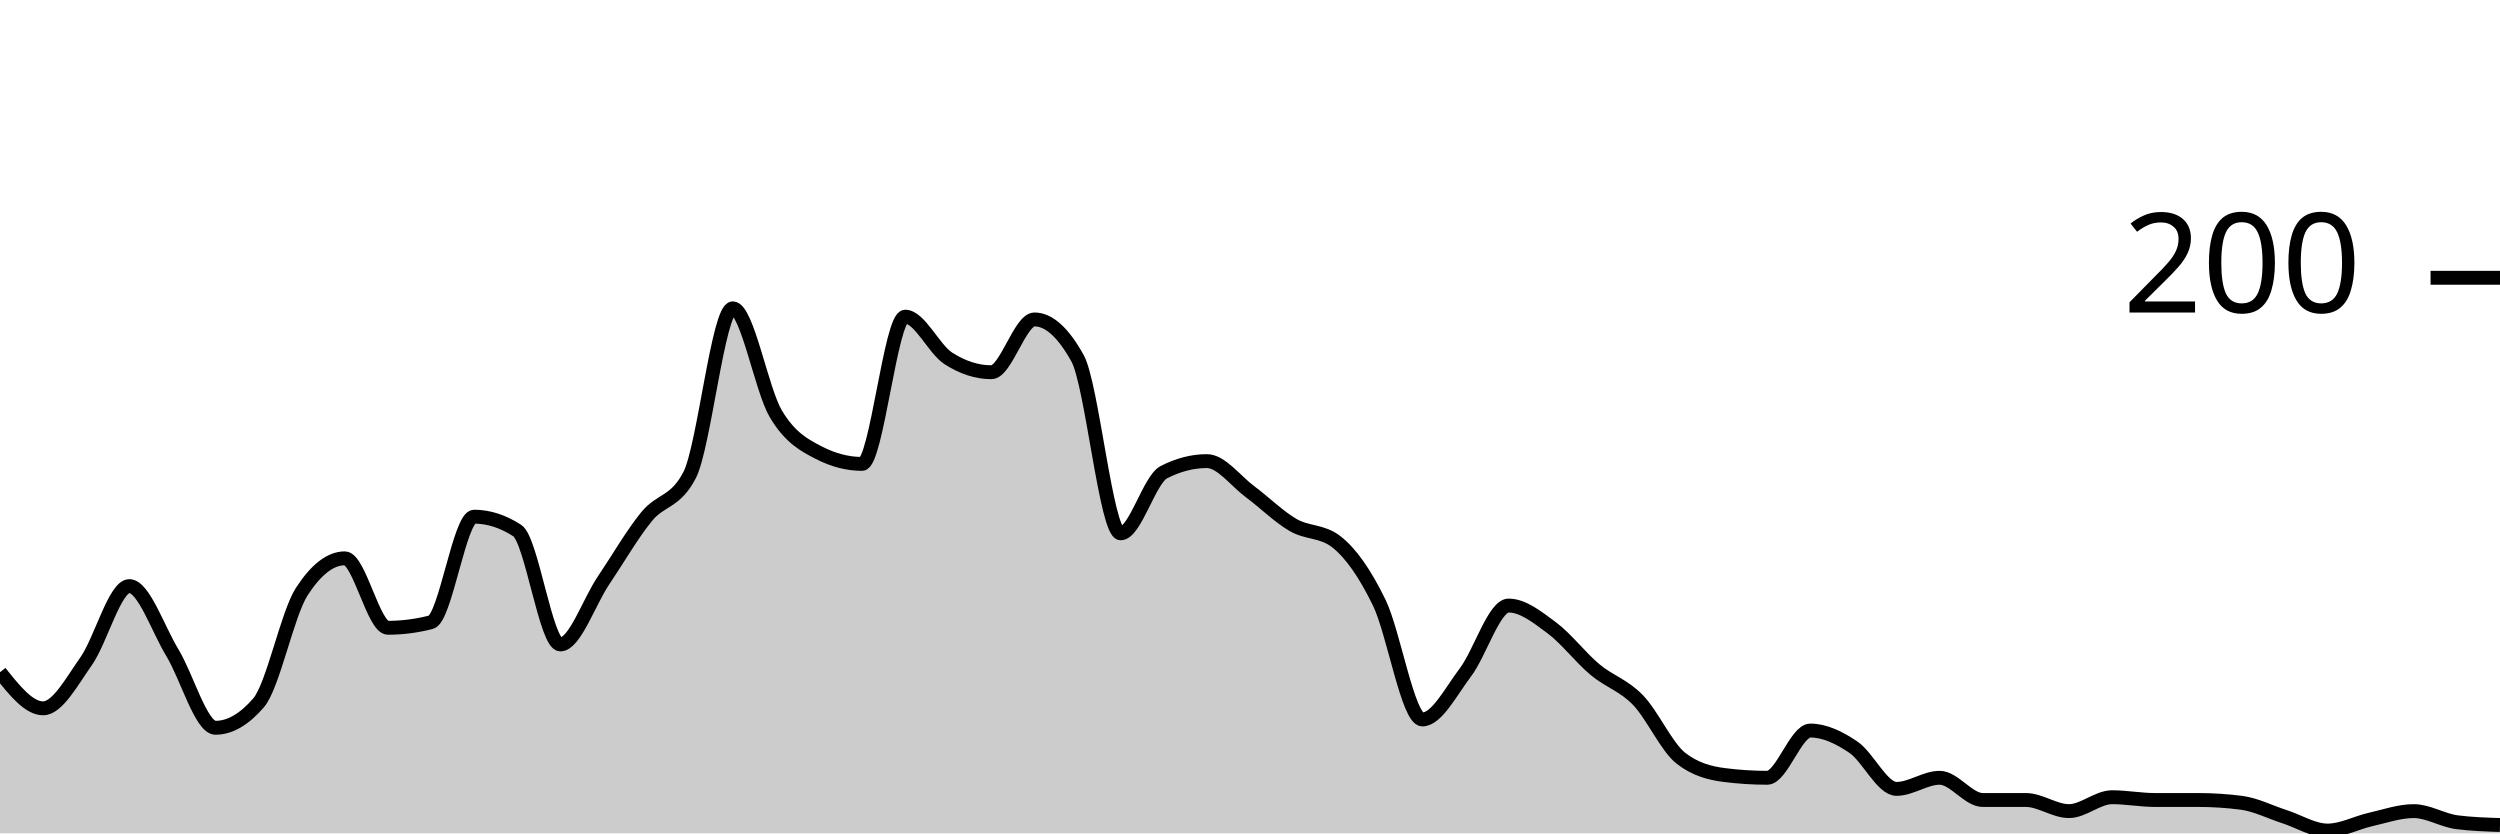
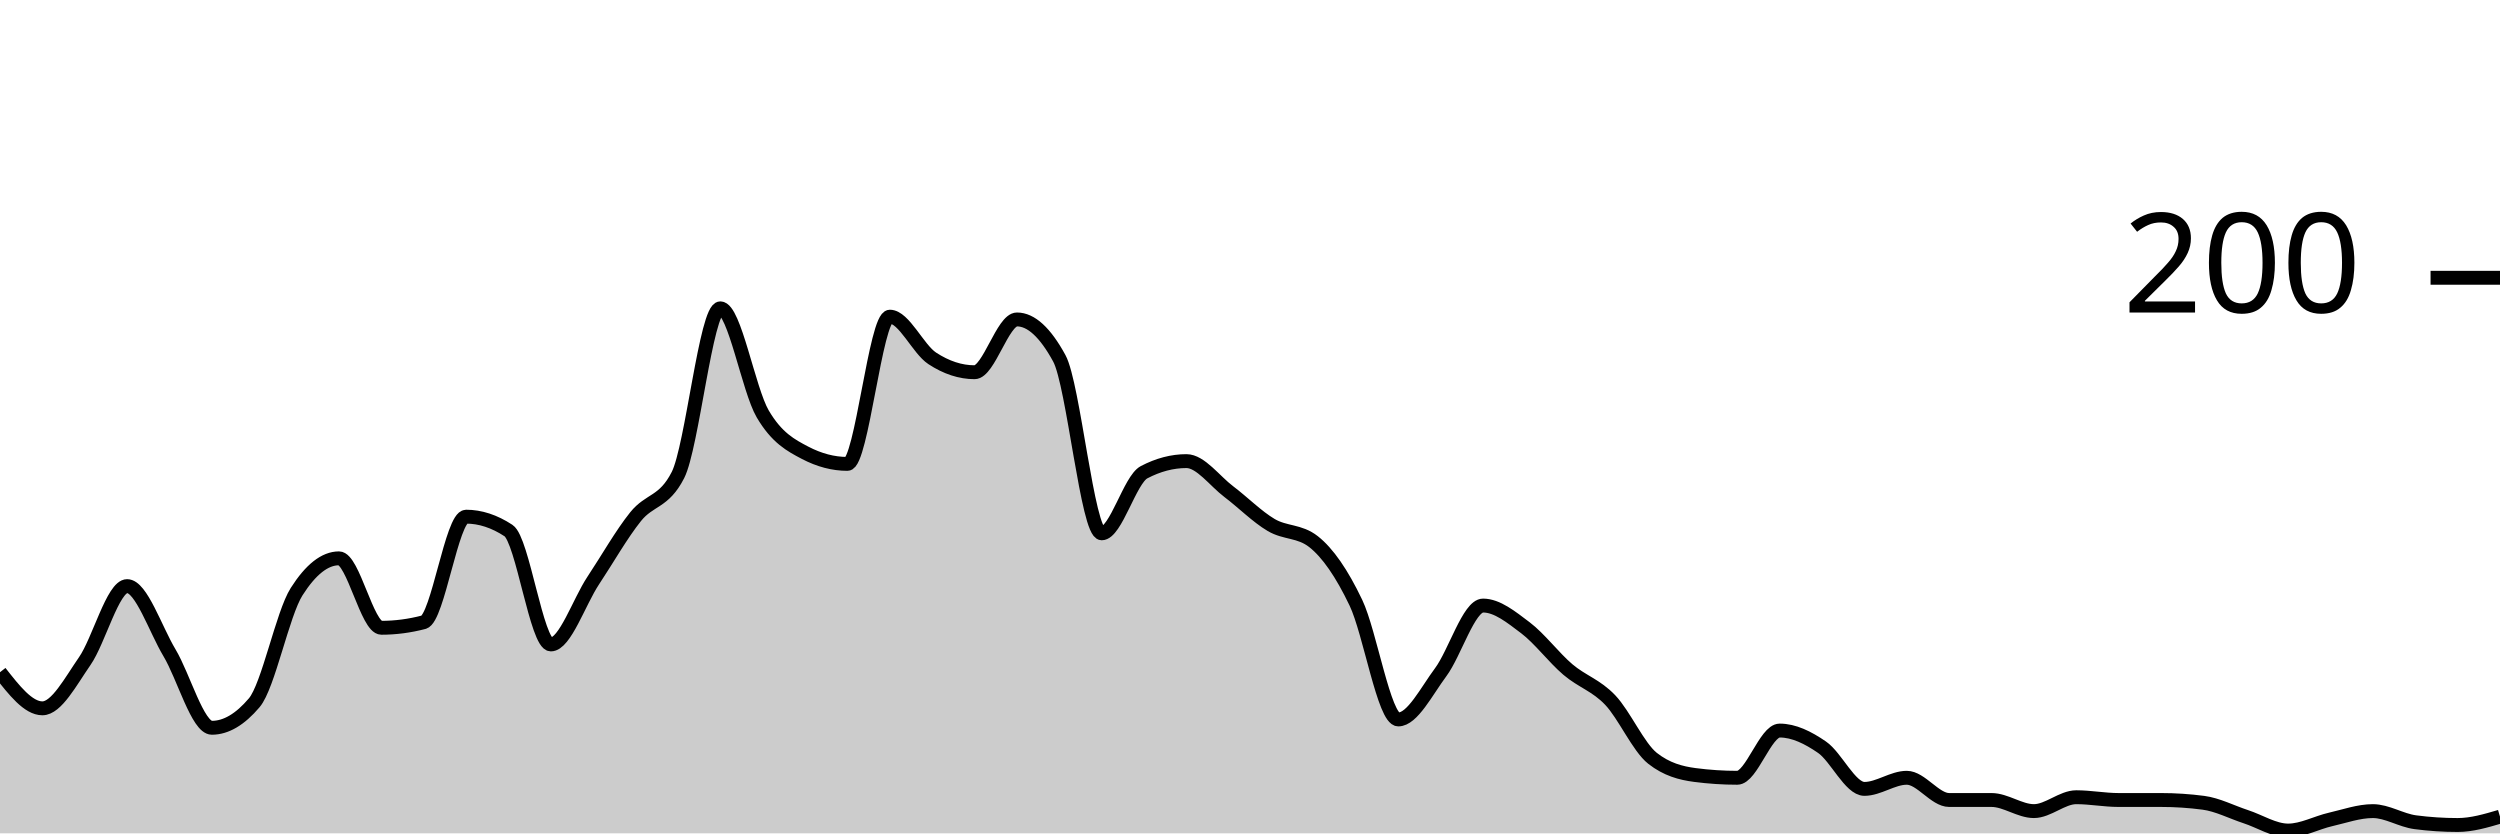
<svg xmlns="http://www.w3.org/2000/svg" viewBox="0 0 180 60">
  <g transform="translate(0,20)">
-     <path class="area" fill="rgba(0, 0, 0, 0.2)" d="M0,28.4C1.034,29.7,2.069,31,3.103,31C4.138,31,5.172,29.067,6.207,27.6C7.241,26.133,8.276,22.2,9.31,22.2C10.345,22.2,11.379,25.3,12.414,27C13.448,28.7,14.483,32.4,15.517,32.4C16.552,32.4,17.586,31.8,18.621,30.6C19.655,29.4,20.69,24.2,21.724,22.6C22.759,21,23.793,20.2,24.828,20.2C25.862,20.2,26.897,25.2,27.931,25.2C28.966,25.2,30,25.067,31.034,24.8C32.069,24.533,33.103,17.2,34.138,17.2C35.172,17.2,36.207,17.533,37.241,18.2C38.276,18.867,39.31,26.4,40.345,26.4C41.379,26.4,42.414,23.333,43.448,21.8C44.483,20.267,45.517,18.467,46.552,17.2C47.586,15.933,48.621,16.2,49.655,14.2C50.69,12.2,51.724,2.2,52.759,2.2C53.793,2.2,54.828,8.067,55.862,9.8C56.897,11.533,57.931,12.067,58.966,12.6C60,13.133,61.034,13.4,62.069,13.4C63.103,13.4,64.138,2.8,65.172,2.8C66.207,2.8,67.241,5.133,68.276,5.8C69.31,6.467,70.345,6.8,71.379,6.8C72.414,6.8,73.448,3,74.483,3C75.517,3,76.552,3.933,77.586,5.8C78.621,7.667,79.655,18.4,80.69,18.4C81.724,18.4,82.759,14.533,83.793,14C84.828,13.467,85.862,13.2,86.897,13.2C87.931,13.2,88.966,14.633,90,15.4C91.034,16.167,92.069,17.2,93.103,17.8C94.138,18.4,95.172,18.2,96.207,19C97.241,19.8,98.276,21.267,99.31,23.4C100.345,25.533,101.379,31.8,102.414,31.8C103.448,31.8,104.483,29.767,105.517,28.4C106.552,27.033,107.586,23.6,108.621,23.6C109.655,23.6,110.69,24.433,111.724,25.2C112.759,25.967,113.793,27.333,114.828,28.2C115.862,29.067,116.897,29.333,117.931,30.4C118.966,31.467,120,33.8,121.034,34.6C122.069,35.4,123.103,35.667,124.138,35.8C125.172,35.933,126.207,36,127.241,36C128.276,36,129.31,32.6,130.345,32.6C131.379,32.6,132.414,33.1,133.448,33.8C134.483,34.5,135.517,36.8,136.552,36.8C137.586,36.8,138.621,36,139.655,36C140.69,36,141.724,37.6,142.759,37.6C143.793,37.6,144.828,37.6,145.862,37.6C146.897,37.6,147.931,38.4,148.966,38.4C150,38.4,151.034,37.4,152.069,37.4C153.103,37.4,154.138,37.6,155.172,37.6C156.207,37.6,157.241,37.6,158.276,37.6C159.31,37.6,160.345,37.667,161.379,37.8C162.414,37.933,163.448,38.467,164.483,38.8C165.517,39.133,166.552,39.8,167.586,39.8C168.621,39.8,169.655,39.233,170.69,39C171.724,38.767,172.759,38.4,173.793,38.4C174.828,38.4,175.862,39.067,176.897,39.2C177.931,39.333,178.966,39.367,180,39.4L180,40C178.966,40,177.931,40,176.897,40C175.862,40,174.828,40,173.793,40C172.759,40,171.724,40,170.69,40C169.655,40,168.621,40,167.586,40C166.552,40,165.517,40,164.483,40C163.448,40,162.414,40,161.379,40C160.345,40,159.31,40,158.276,40C157.241,40,156.207,40,155.172,40C154.138,40,153.103,40,152.069,40C151.034,40,150,40,148.966,40C147.931,40,146.897,40,145.862,40C144.828,40,143.793,40,142.759,40C141.724,40,140.69,40,139.655,40C138.621,40,137.586,40,136.552,40C135.517,40,134.483,40,133.448,40C132.414,40,131.379,40,130.345,40C129.31,40,128.276,40,127.241,40C126.207,40,125.172,40,124.138,40C123.103,40,122.069,40,121.034,40C120,40,118.966,40,117.931,40C116.897,40,115.862,40,114.828,40C113.793,40,112.759,40,111.724,40C110.69,40,109.655,40,108.621,40C107.586,40,106.552,40,105.517,40C104.483,40,103.448,40,102.414,40C101.379,40,100.345,40,99.31,40C98.276,40,97.241,40,96.207,40C95.172,40,94.138,40,93.103,40C92.069,40,91.034,40,90,40C88.966,40,87.931,40,86.897,40C85.862,40,84.828,40,83.793,40C82.759,40,81.724,40,80.69,40C79.655,40,78.621,40,77.586,40C76.552,40,75.517,40,74.483,40C73.448,40,72.414,40,71.379,40C70.345,40,69.31,40,68.276,40C67.241,40,66.207,40,65.172,40C64.138,40,63.103,40,62.069,40C61.034,40,60,40,58.966,40C57.931,40,56.897,40,55.862,40C54.828,40,53.793,40,52.759,40C51.724,40,50.69,40,49.655,40C48.621,40,47.586,40,46.552,40C45.517,40,44.483,40,43.448,40C42.414,40,41.379,40,40.345,40C39.31,40,38.276,40,37.241,40C36.207,40,35.172,40,34.138,40C33.103,40,32.069,40,31.034,40C30,40,28.966,40,27.931,40C26.897,40,25.862,40,24.828,40C23.793,40,22.759,40,21.724,40C20.69,40,19.655,40,18.621,40C17.586,40,16.552,40,15.517,40C14.483,40,13.448,40,12.414,40C11.379,40,10.345,40,9.31,40C8.276,40,7.241,40,6.207,40C5.172,40,4.138,40,3.103,40C2.069,40,1.034,40,0,40Z" />
-     <path class="line" stroke="black" fill="none" d="M0,28.4C1.034,29.7,2.069,31,3.103,31C4.138,31,5.172,29.067,6.207,27.6C7.241,26.133,8.276,22.2,9.31,22.2C10.345,22.2,11.379,25.3,12.414,27C13.448,28.7,14.483,32.4,15.517,32.4C16.552,32.4,17.586,31.8,18.621,30.6C19.655,29.4,20.69,24.2,21.724,22.6C22.759,21,23.793,20.2,24.828,20.2C25.862,20.2,26.897,25.2,27.931,25.2C28.966,25.2,30,25.067,31.034,24.8C32.069,24.533,33.103,17.2,34.138,17.2C35.172,17.2,36.207,17.533,37.241,18.2C38.276,18.867,39.31,26.4,40.345,26.4C41.379,26.4,42.414,23.333,43.448,21.8C44.483,20.267,45.517,18.467,46.552,17.2C47.586,15.933,48.621,16.2,49.655,14.2C50.69,12.2,51.724,2.2,52.759,2.2C53.793,2.2,54.828,8.067,55.862,9.8C56.897,11.533,57.931,12.067,58.966,12.6C60,13.133,61.034,13.4,62.069,13.4C63.103,13.4,64.138,2.8,65.172,2.8C66.207,2.8,67.241,5.133,68.276,5.8C69.31,6.467,70.345,6.8,71.379,6.8C72.414,6.8,73.448,3,74.483,3C75.517,3,76.552,3.933,77.586,5.8C78.621,7.667,79.655,18.4,80.69,18.4C81.724,18.4,82.759,14.533,83.793,14C84.828,13.467,85.862,13.2,86.897,13.2C87.931,13.2,88.966,14.633,90,15.4C91.034,16.167,92.069,17.2,93.103,17.8C94.138,18.4,95.172,18.2,96.207,19C97.241,19.8,98.276,21.267,99.31,23.4C100.345,25.533,101.379,31.8,102.414,31.8C103.448,31.8,104.483,29.767,105.517,28.4C106.552,27.033,107.586,23.6,108.621,23.6C109.655,23.6,110.69,24.433,111.724,25.2C112.759,25.967,113.793,27.333,114.828,28.2C115.862,29.067,116.897,29.333,117.931,30.4C118.966,31.467,120,33.8,121.034,34.6C122.069,35.4,123.103,35.667,124.138,35.8C125.172,35.933,126.207,36,127.241,36C128.276,36,129.31,32.6,130.345,32.6C131.379,32.6,132.414,33.1,133.448,33.8C134.483,34.5,135.517,36.8,136.552,36.8C137.586,36.8,138.621,36,139.655,36C140.69,36,141.724,37.6,142.759,37.6C143.793,37.6,144.828,37.6,145.862,37.6C146.897,37.6,147.931,38.4,148.966,38.4C150,38.4,151.034,37.4,152.069,37.4C153.103,37.4,154.138,37.6,155.172,37.6C156.207,37.6,157.241,37.6,158.276,37.6C159.31,37.6,160.345,37.667,161.379,37.8C162.414,37.933,163.448,38.467,164.483,38.8C165.517,39.133,166.552,39.8,167.586,39.8C168.621,39.8,169.655,39.233,170.69,39C171.724,38.767,172.759,38.4,173.793,38.4C174.828,38.4,175.862,39.067,176.897,39.2C177.931,39.333,178.966,39.367,180,39.4" />
+     <path class="area" fill="rgba(0, 0, 0, 0.2)" d="M0,28.4C1.017,29.7,2.034,31,3.051,31C4.068,31,5.085,29.067,6.102,27.6C7.119,26.133,8.136,22.2,9.153,22.2C10.169,22.2,11.186,25.3,12.203,27C13.22,28.7,14.237,32.4,15.254,32.4C16.271,32.4,17.288,31.8,18.305,30.6C19.322,29.4,20.339,24.2,21.356,22.6C22.373,21,23.39,20.2,24.407,20.2C25.424,20.2,26.441,25.2,27.458,25.2C28.475,25.2,29.492,25.067,30.508,24.8C31.525,24.533,32.542,17.2,33.559,17.2C34.576,17.2,35.593,17.533,36.61,18.2C37.627,18.867,38.644,26.4,39.661,26.4C40.678,26.4,41.695,23.333,42.712,21.8C43.729,20.267,44.746,18.467,45.763,17.2C46.78,15.933,47.797,16.2,48.814,14.2C49.831,12.2,50.847,2.2,51.864,2.2C52.881,2.2,53.898,8.067,54.915,9.8C55.932,11.533,56.949,12.067,57.966,12.6C58.983,13.133,60,13.4,61.017,13.4C62.034,13.4,63.051,2.8,64.068,2.8C65.085,2.8,66.102,5.133,67.119,5.8C68.136,6.467,69.153,6.8,70.169,6.8C71.186,6.8,72.203,3,73.22,3C74.237,3,75.254,3.933,76.271,5.8C77.288,7.667,78.305,18.4,79.322,18.4C80.339,18.4,81.356,14.533,82.373,14C83.39,13.467,84.407,13.2,85.424,13.2C86.441,13.2,87.458,14.633,88.475,15.4C89.492,16.167,90.508,17.2,91.525,17.8C92.542,18.4,93.559,18.2,94.576,19C95.593,19.8,96.61,21.267,97.627,23.4C98.644,25.533,99.661,31.8,100.678,31.8C101.695,31.8,102.712,29.767,103.729,28.4C104.746,27.033,105.763,23.6,106.78,23.6C107.797,23.6,108.814,24.433,109.831,25.2C110.847,25.967,111.864,27.333,112.881,28.2C113.898,29.067,114.915,29.333,115.932,30.4C116.949,31.467,117.966,33.8,118.983,34.6C120,35.4,121.017,35.667,122.034,35.8C123.051,35.933,124.068,36,125.085,36C126.102,36,127.119,32.6,128.136,32.6C129.153,32.6,130.169,33.1,131.186,33.8C132.203,34.5,133.22,36.8,134.237,36.8C135.254,36.8,136.271,36,137.288,36C138.305,36,139.322,37.6,140.339,37.6C141.356,37.6,142.373,37.6,143.39,37.6C144.407,37.6,145.424,38.4,146.441,38.4C147.458,38.4,148.475,37.4,149.492,37.4C150.508,37.4,151.525,37.6,152.542,37.6C153.559,37.6,154.576,37.6,155.593,37.6C156.61,37.6,157.627,37.667,158.644,37.8C159.661,37.933,160.678,38.467,161.695,38.8C162.712,39.133,163.729,39.8,164.746,39.8C165.763,39.8,166.78,39.233,167.797,39C168.814,38.767,169.831,38.4,170.847,38.4C171.864,38.4,172.881,39.067,173.898,39.2C174.915,39.333,175.932,39.4,176.949,39.4C177.966,39.4,178.983,39.1,180,38.8L180,40C178.983,40,177.966,40,176.949,40C175.932,40,174.915,40,173.898,40C172.881,40,171.864,40,170.847,40C169.831,40,168.814,40,167.797,40C166.78,40,165.763,40,164.746,40C163.729,40,162.712,40,161.695,40C160.678,40,159.661,40,158.644,40C157.627,40,156.61,40,155.593,40C154.576,40,153.559,40,152.542,40C151.525,40,150.508,40,149.492,40C148.475,40,147.458,40,146.441,40C145.424,40,144.407,40,143.39,40C142.373,40,141.356,40,140.339,40C139.322,40,138.305,40,137.288,40C136.271,40,135.254,40,134.237,40C133.22,40,132.203,40,131.186,40C130.169,40,129.153,40,128.136,40C127.119,40,126.102,40,125.085,40C124.068,40,123.051,40,122.034,40C121.017,40,120,40,118.983,40C117.966,40,116.949,40,115.932,40C114.915,40,113.898,40,112.881,40C111.864,40,110.847,40,109.831,40C108.814,40,107.797,40,106.78,40C105.763,40,104.746,40,103.729,40C102.712,40,101.695,40,100.678,40C99.661,40,98.644,40,97.627,40C96.61,40,95.593,40,94.576,40C93.559,40,92.542,40,91.525,40C90.508,40,89.492,40,88.475,40C87.458,40,86.441,40,85.424,40C84.407,40,83.39,40,82.373,40C81.356,40,80.339,40,79.322,40C78.305,40,77.288,40,76.271,40C75.254,40,74.237,40,73.22,40C72.203,40,71.186,40,70.169,40C69.153,40,68.136,40,67.119,40C66.102,40,65.085,40,64.068,40C63.051,40,62.034,40,61.017,40C60,40,58.983,40,57.966,40C56.949,40,55.932,40,54.915,40C53.898,40,52.881,40,51.864,40C50.847,40,49.831,40,48.814,40C47.797,40,46.78,40,45.763,40C44.746,40,43.729,40,42.712,40C41.695,40,40.678,40,39.661,40C38.644,40,37.627,40,36.61,40C35.593,40,34.576,40,33.559,40C32.542,40,31.525,40,30.508,40C29.492,40,28.475,40,27.458,40C26.441,40,25.424,40,24.407,40C23.39,40,22.373,40,21.356,40C20.339,40,19.322,40,18.305,40C17.288,40,16.271,40,15.254,40C14.237,40,13.22,40,12.203,40C11.186,40,10.169,40,9.153,40C8.136,40,7.119,40,6.102,40C5.085,40,4.068,40,3.051,40C2.034,40,1.017,40,0,40Z" />
+     <path class="line" stroke="black" fill="none" d="M0,28.4C1.017,29.7,2.034,31,3.051,31C4.068,31,5.085,29.067,6.102,27.6C7.119,26.133,8.136,22.2,9.153,22.2C10.169,22.2,11.186,25.3,12.203,27C13.22,28.7,14.237,32.4,15.254,32.4C16.271,32.4,17.288,31.8,18.305,30.6C19.322,29.4,20.339,24.2,21.356,22.6C22.373,21,23.39,20.2,24.407,20.2C25.424,20.2,26.441,25.2,27.458,25.2C28.475,25.2,29.492,25.067,30.508,24.8C31.525,24.533,32.542,17.2,33.559,17.2C34.576,17.2,35.593,17.533,36.61,18.2C37.627,18.867,38.644,26.4,39.661,26.4C40.678,26.4,41.695,23.333,42.712,21.8C43.729,20.267,44.746,18.467,45.763,17.2C46.78,15.933,47.797,16.2,48.814,14.2C49.831,12.2,50.847,2.2,51.864,2.2C52.881,2.2,53.898,8.067,54.915,9.8C55.932,11.533,56.949,12.067,57.966,12.6C58.983,13.133,60,13.4,61.017,13.4C62.034,13.4,63.051,2.8,64.068,2.8C65.085,2.8,66.102,5.133,67.119,5.8C68.136,6.467,69.153,6.8,70.169,6.8C71.186,6.8,72.203,3,73.22,3C74.237,3,75.254,3.933,76.271,5.8C77.288,7.667,78.305,18.4,79.322,18.4C80.339,18.4,81.356,14.533,82.373,14C83.39,13.467,84.407,13.2,85.424,13.2C86.441,13.2,87.458,14.633,88.475,15.4C89.492,16.167,90.508,17.2,91.525,17.8C92.542,18.4,93.559,18.2,94.576,19C95.593,19.8,96.61,21.267,97.627,23.4C98.644,25.533,99.661,31.8,100.678,31.8C101.695,31.8,102.712,29.767,103.729,28.4C104.746,27.033,105.763,23.6,106.78,23.6C107.797,23.6,108.814,24.433,109.831,25.2C110.847,25.967,111.864,27.333,112.881,28.2C113.898,29.067,114.915,29.333,115.932,30.4C116.949,31.467,117.966,33.8,118.983,34.6C120,35.4,121.017,35.667,122.034,35.8C123.051,35.933,124.068,36,125.085,36C126.102,36,127.119,32.6,128.136,32.6C129.153,32.6,130.169,33.1,131.186,33.8C132.203,34.5,133.22,36.8,134.237,36.8C135.254,36.8,136.271,36,137.288,36C138.305,36,139.322,37.6,140.339,37.6C141.356,37.6,142.373,37.6,143.39,37.6C144.407,37.6,145.424,38.4,146.441,38.4C147.458,38.4,148.475,37.4,149.492,37.4C150.508,37.4,151.525,37.6,152.542,37.6C153.559,37.6,154.576,37.6,155.593,37.6C156.61,37.6,157.627,37.667,158.644,37.8C159.661,37.933,160.678,38.467,161.695,38.8C162.712,39.133,163.729,39.8,164.746,39.8C165.763,39.8,166.78,39.233,167.797,39C168.814,38.767,169.831,38.4,170.847,38.4C171.864,38.4,172.881,39.067,173.898,39.2C174.915,39.333,175.932,39.4,176.949,39.4C177.966,39.4,178.983,39.1,180,38.8" />
    <path class="axis-ceiling" stroke-width="1" stroke="black" fill="none" d="M175,0L180,0" />
    <text class="axis-ceiling-label" font-family="sans-serif" text-anchor="end" font-size="10px" x="170" y="2.5">200</text>
  </g>
</svg>
